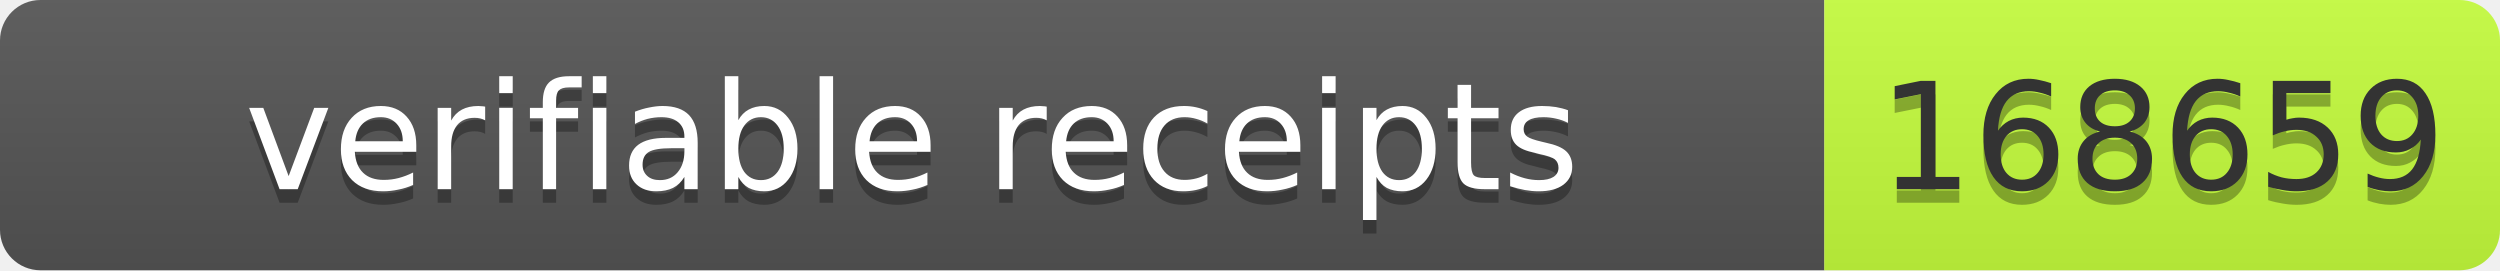
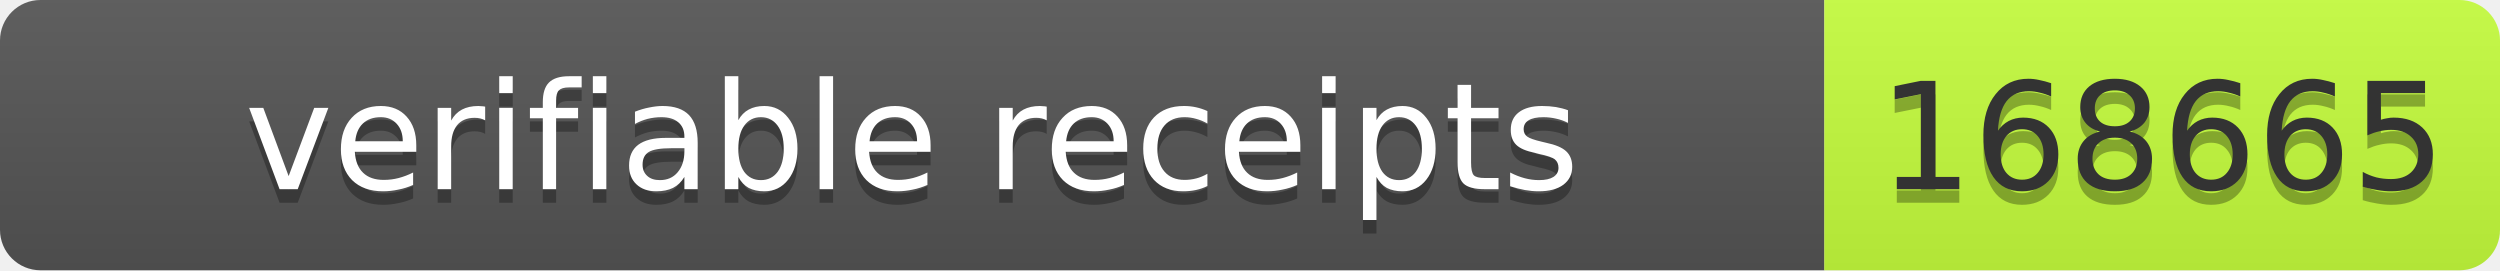
- <svg xmlns="http://www.w3.org/2000/svg" width="185" height="20" role="img" aria-label="verifiable receipts: 168659">
+ <svg xmlns="http://www.w3.org/2000/svg" width="185" height="20" role="img" aria-label="verifiable receipts: 168665">
  <linearGradient id="s" x2="0" y2="100%">
    <stop offset="0" stop-color="#bbb" stop-opacity=".1" />
    <stop offset="1" stop-opacity=".1" />
  </linearGradient>
  <clipPath id="r">
    <rect width="185" height="20" rx="3" fill="#fff" />
  </clipPath>
  <g clip-path="url(#r)">
    <rect width="135" height="20" fill="#555" />
    <rect x="135" width="50" height="20" fill="#c6ff3d" />
    <rect width="185" height="20" fill="url(#s)" />
  </g>
  <g font-family="Verdana,Geneva,DejaVu Sans,sans-serif" font-size="11">
    <text x="67.5" y="15" fill="#010101" fill-opacity=".3" text-anchor="middle" textLength="125">verifiable receipts</text>
    <text x="67.5" y="14" fill="#fff" text-anchor="middle" textLength="125">verifiable receipts</text>
-     <text x="160" y="15" fill="#010101" fill-opacity=".3" text-anchor="middle" textLength="40">168659</text>
-     <text x="160" y="14" fill="#333" text-anchor="middle" textLength="40">168659</text>
+     <text x="160" y="15" fill="#010101" fill-opacity=".3" text-anchor="middle" textLength="40">168665</text>
+     <text x="160" y="14" fill="#333" text-anchor="middle" textLength="40">168665</text>
  </g>
</svg>
